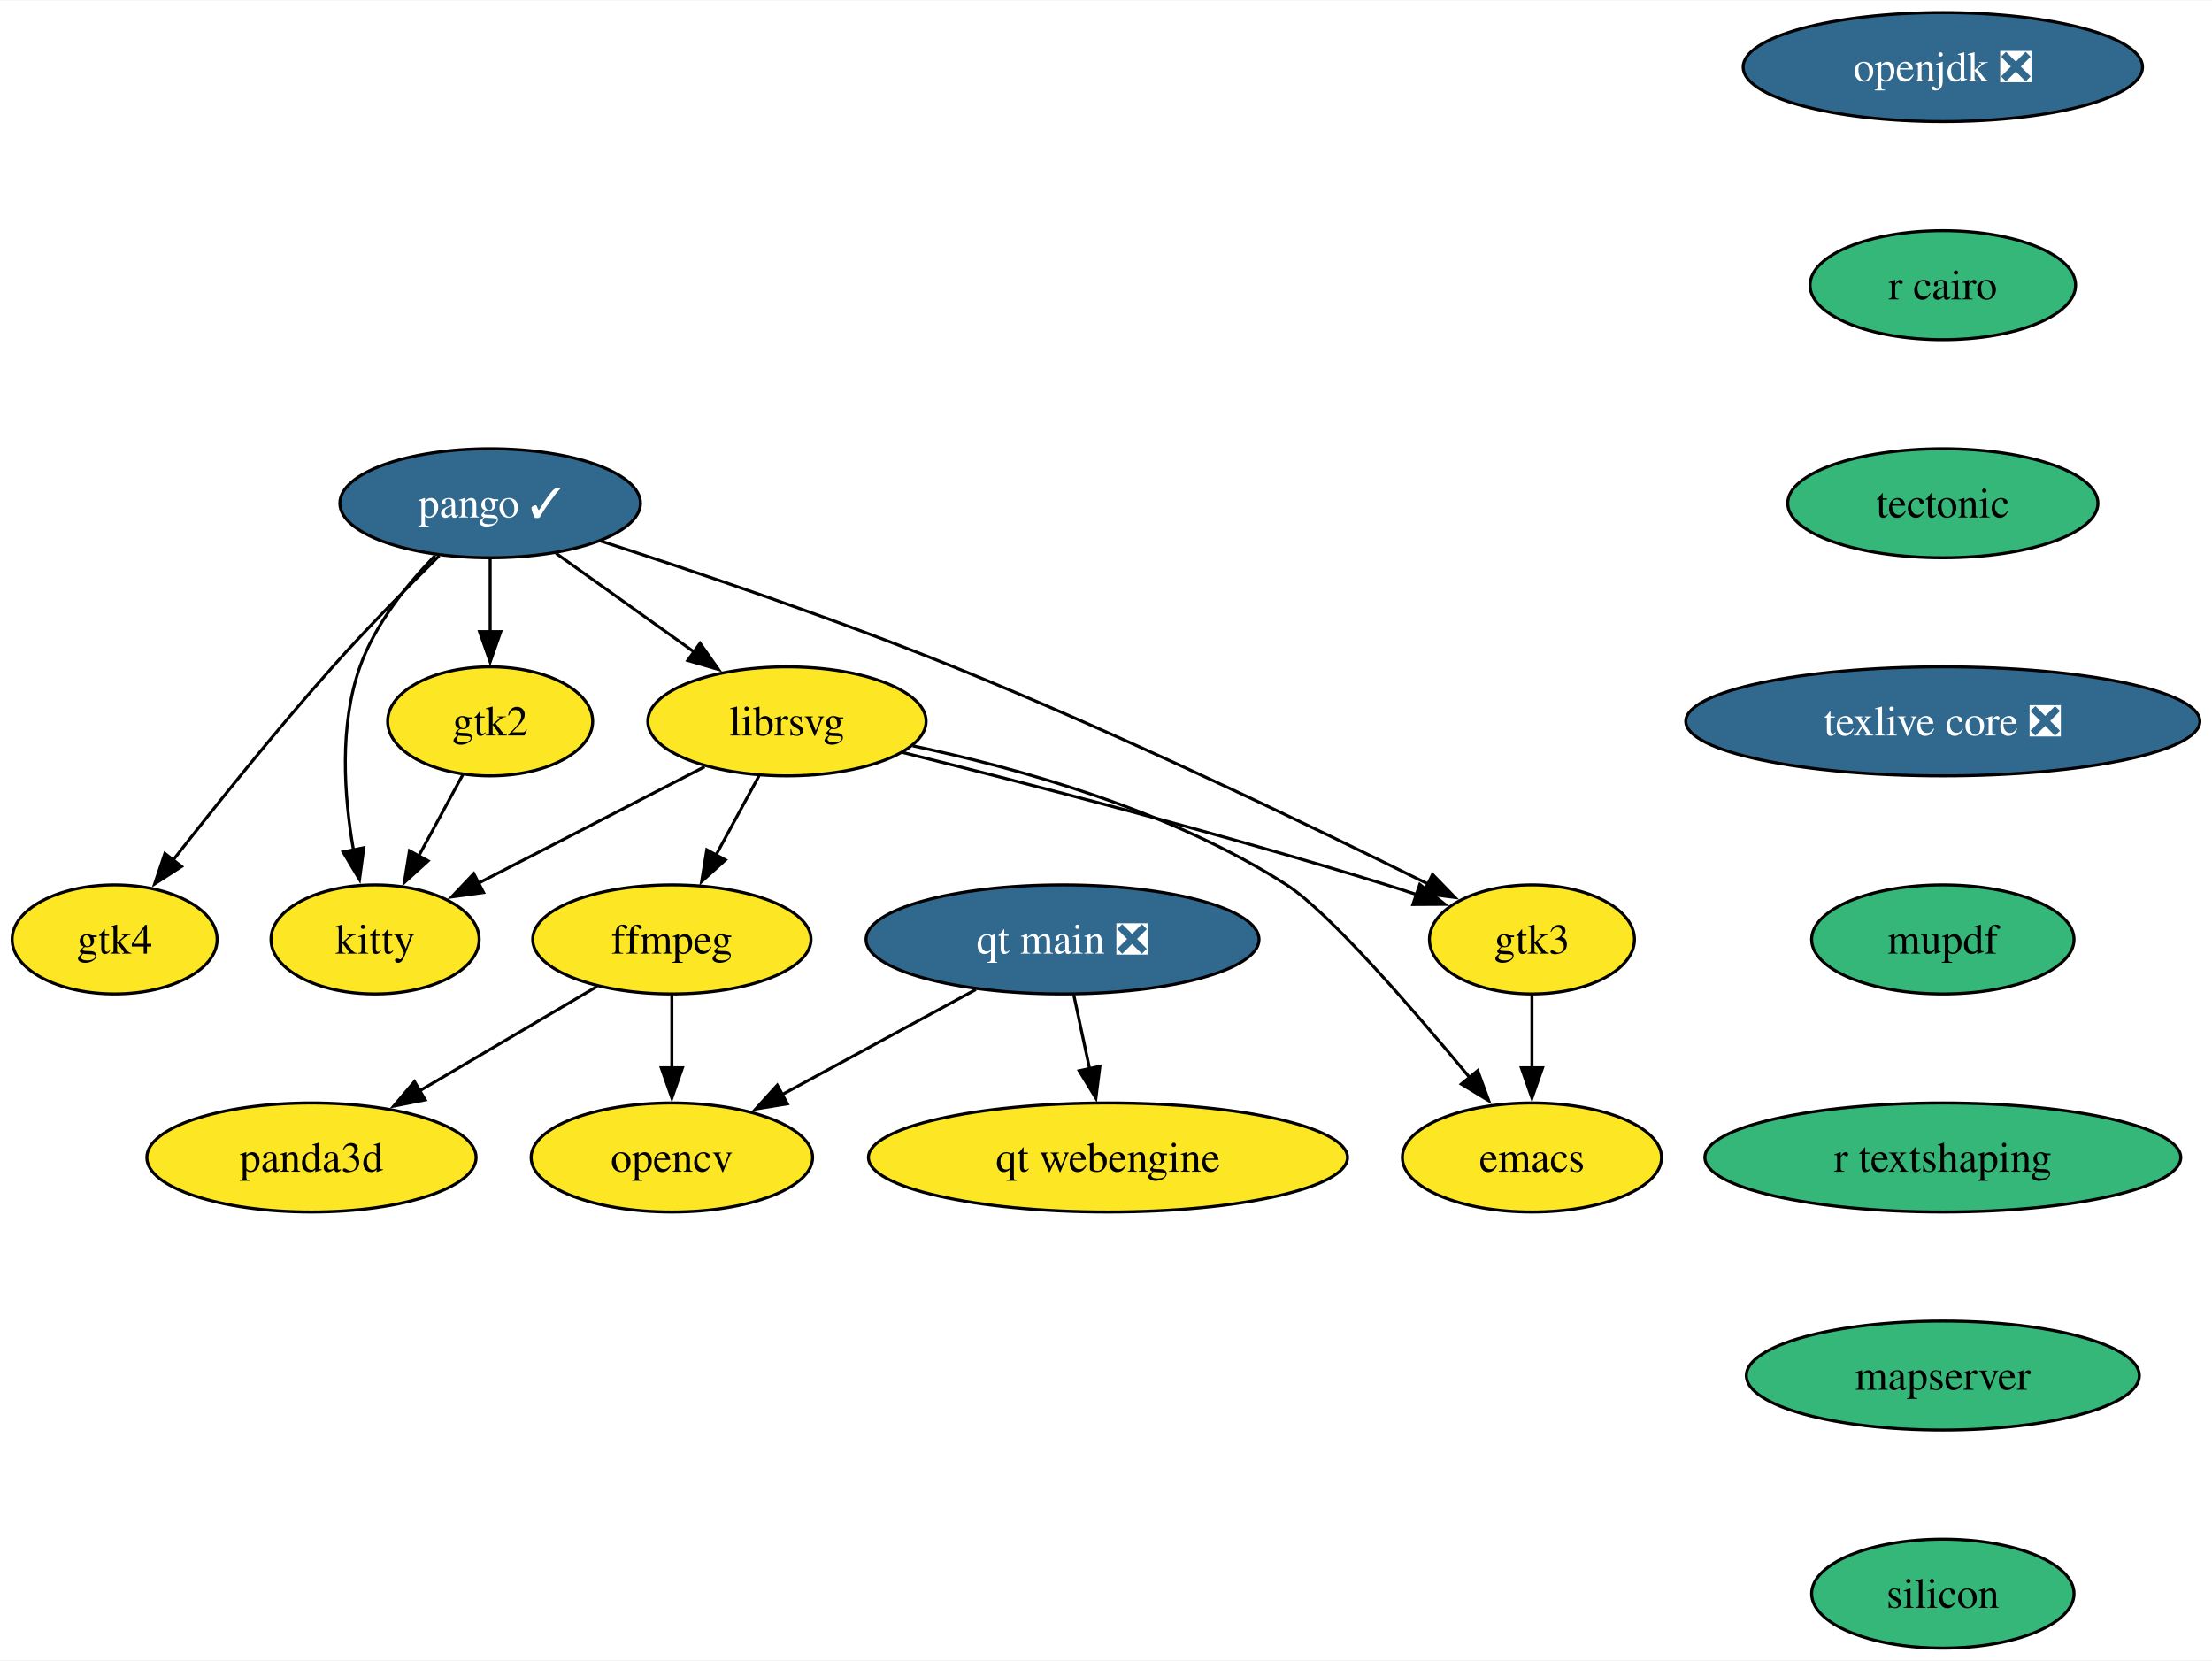
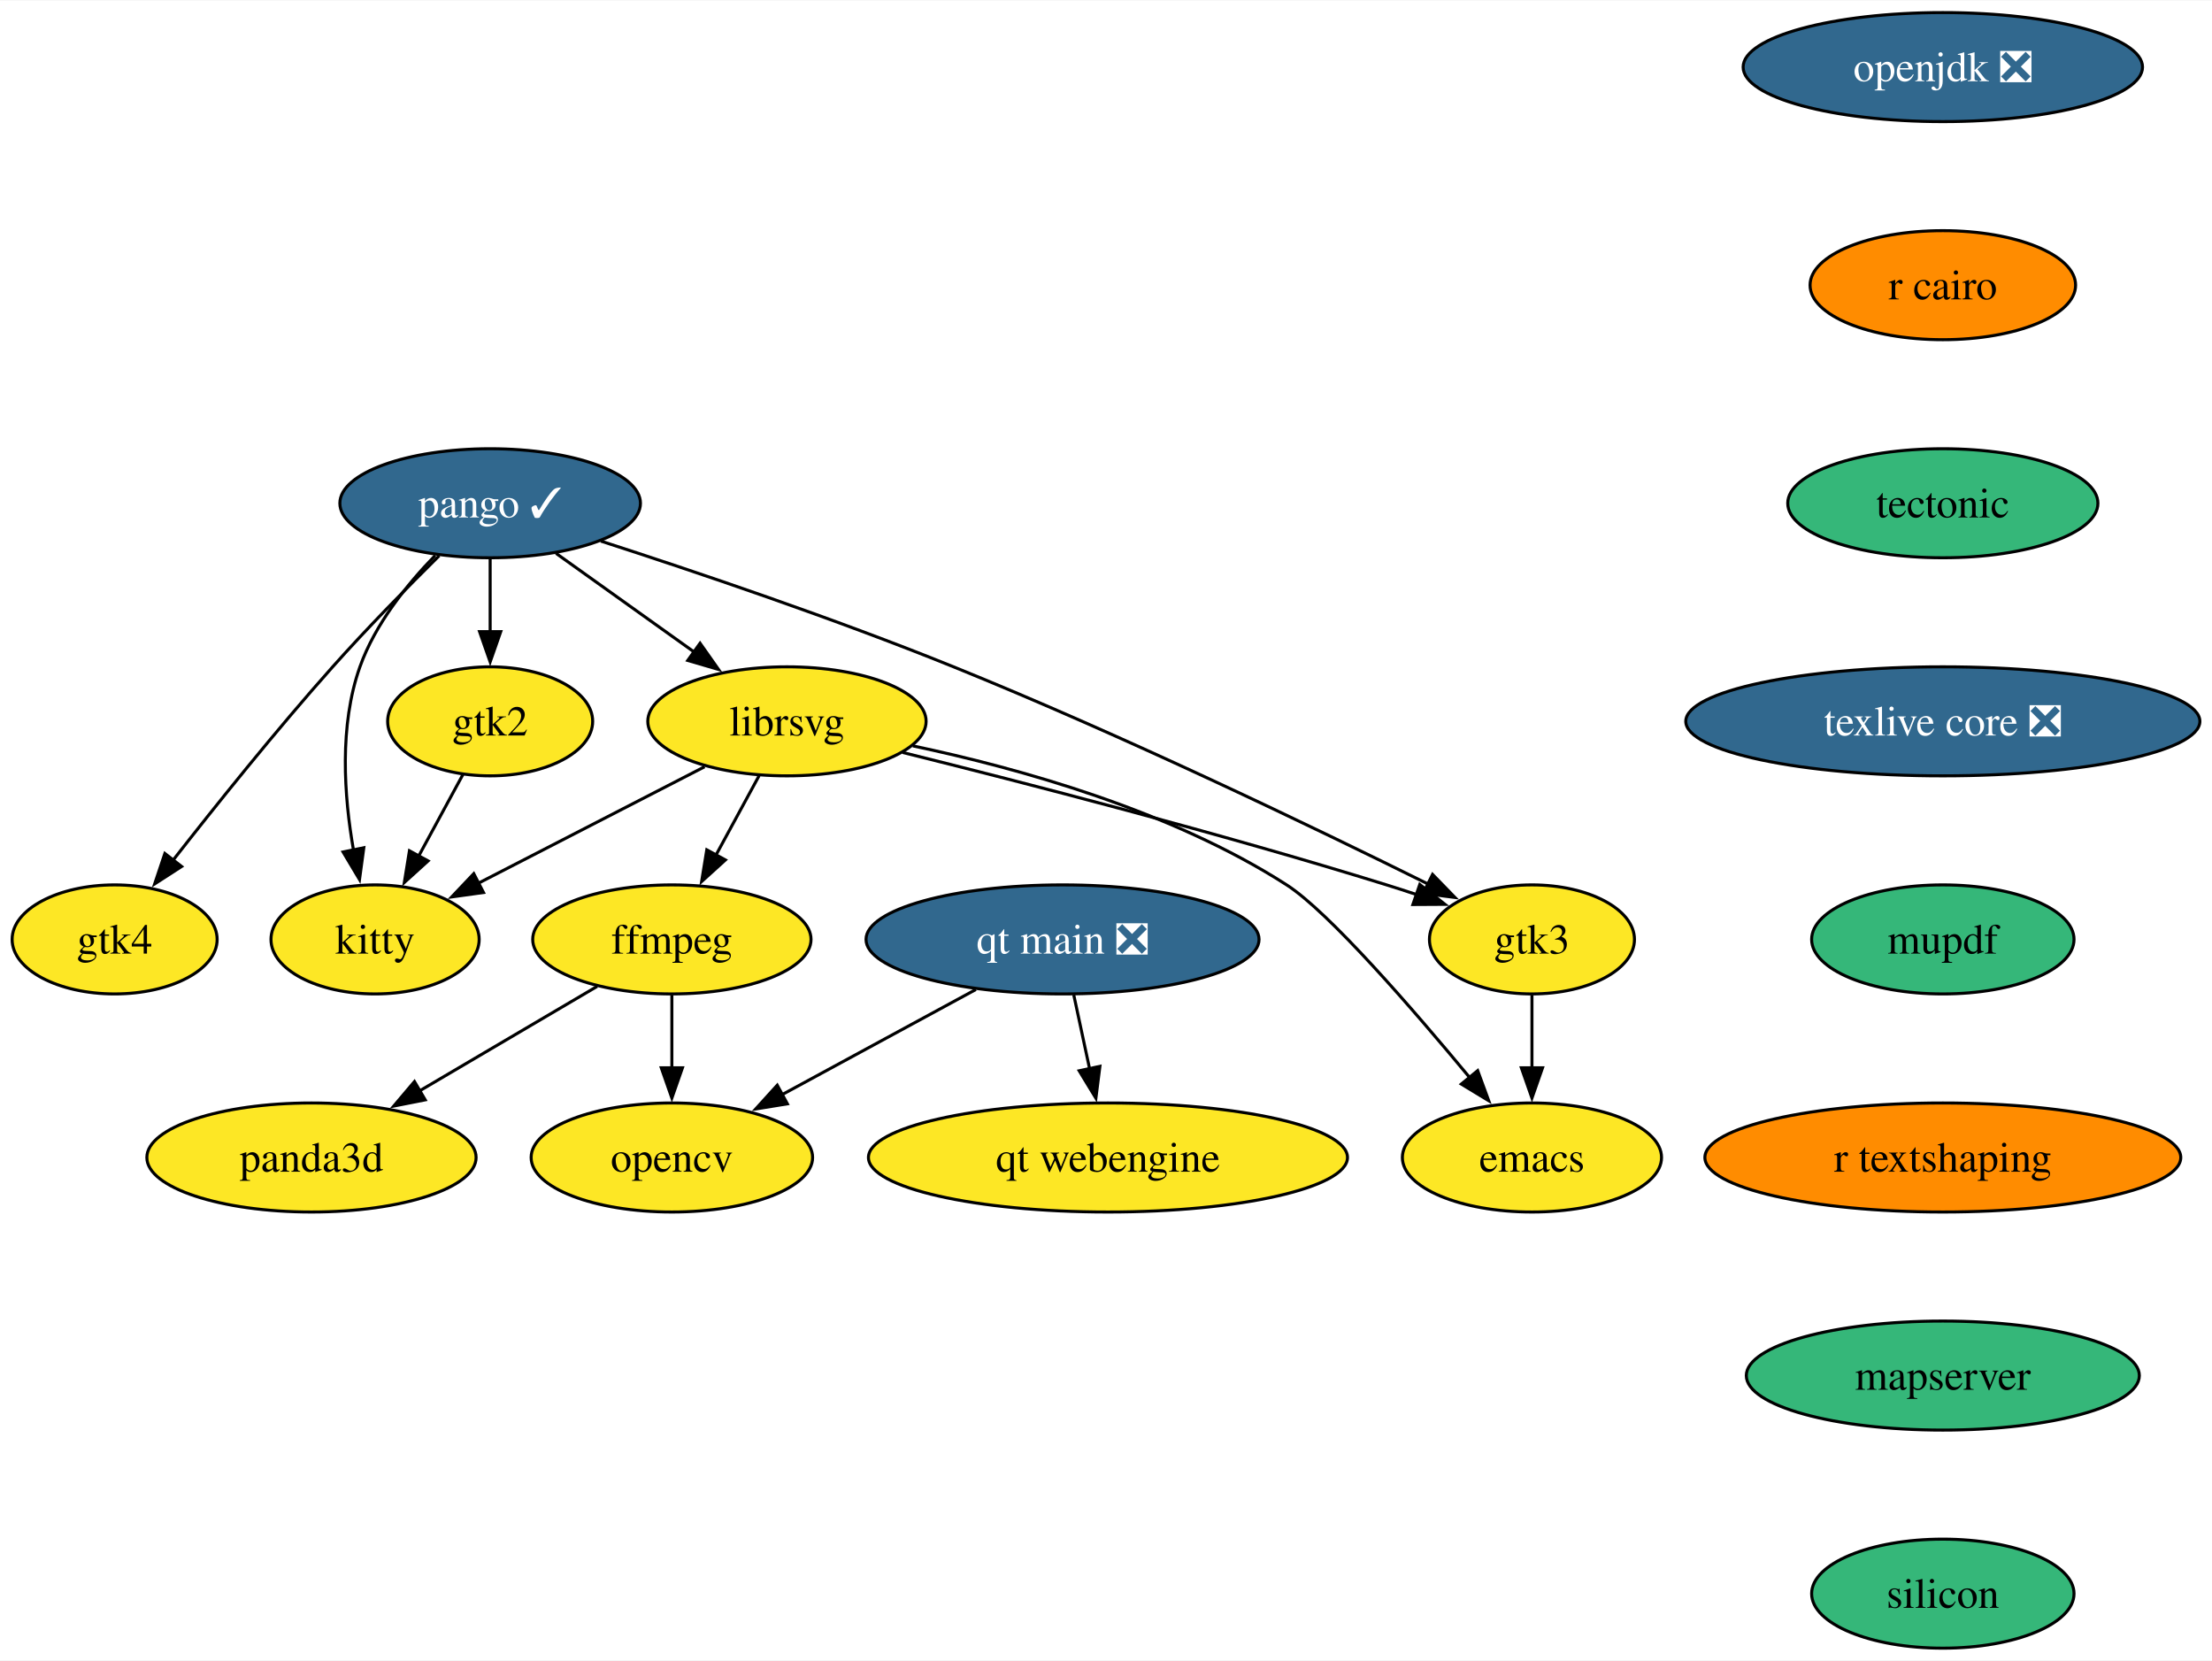
<svg xmlns="http://www.w3.org/2000/svg" xmlns:xlink="http://www.w3.org/1999/xlink" width="730pt" height="548pt" viewBox="0.00 0.00 730.40 548.00">
  <g id="graph0" class="graph" transform="scale(1 1) rotate(0) translate(4 544)">
    <polygon fill="white" stroke="none" points="-4,4 -4,-544 726.4,-544 726.4,4 -4,4" />
    <g id="node1" class="node">
      <g id="a_node1">
        <a xlink:href="https://github.com/conda-forge/emacs-feedstock" xlink:title="emacs">
          <ellipse fill="#fde725" stroke="black" cx="501.85" cy="-162" rx="42.79" ry="18" />
          <text text-anchor="middle" x="501.85" y="-157.32" font-family="Times,serif" font-size="14.00">emacs</text>
        </a>
      </g>
    </g>
    <g id="node2" class="node">
      <g id="a_node2">
        <a xlink:href="https://github.com/conda-forge/ffmpeg-feedstock" xlink:title="ffmpeg">
          <ellipse fill="#fde725" stroke="black" cx="217.85" cy="-234" rx="45.95" ry="18" />
          <text text-anchor="middle" x="217.85" y="-229.32" font-family="Times,serif" font-size="14.00">ffmpeg</text>
        </a>
      </g>
    </g>
    <g id="node3" class="node">
      <g id="a_node3">
        <a xlink:href="https://github.com/conda-forge/opencv-feedstock" xlink:title="opencv">
          <ellipse fill="#fde725" stroke="black" cx="217.85" cy="-162" rx="46.47" ry="18" />
          <text text-anchor="middle" x="217.85" y="-157.32" font-family="Times,serif" font-size="14.00">opencv</text>
        </a>
      </g>
    </g>
    <g id="edge1" class="edge">
      <path fill="none" stroke="black" d="M217.85,-215.7C217.85,-208.41 217.85,-199.73 217.85,-191.54" />
      <polygon fill="black" stroke="black" points="221.35,-191.62 217.85,-181.62 214.35,-191.62 221.35,-191.62" />
    </g>
    <g id="node4" class="node">
      <g id="a_node4">
        <a xlink:href="https://github.com/conda-forge/panda3d-feedstock" xlink:title="panda3d">
          <ellipse fill="#fde725" stroke="black" cx="98.85" cy="-162" rx="54.36" ry="18" />
          <text text-anchor="middle" x="98.85" y="-157.32" font-family="Times,serif" font-size="14.00">panda3d</text>
        </a>
      </g>
    </g>
    <g id="edge2" class="edge">
      <path fill="none" stroke="black" d="M193.19,-218.5C176.22,-208.52 153.42,-195.1 134.49,-183.96" />
      <polygon fill="black" stroke="black" points="136.41,-181.03 126.01,-178.98 132.86,-187.07 136.41,-181.03" />
    </g>
    <g id="node5" class="node">
      <g id="a_node5">
        <a xlink:href="https://github.com/conda-forge/librsvg-feedstock" xlink:title="librsvg">
          <ellipse fill="#fde725" stroke="black" cx="255.85" cy="-306" rx="45.95" ry="18" />
          <text text-anchor="middle" x="255.85" y="-301.32" font-family="Times,serif" font-size="14.00">librsvg</text>
        </a>
      </g>
    </g>
    <g id="edge3" class="edge">
      <path fill="none" stroke="black" d="M297.41,-297.9C332.43,-290.51 382.76,-276.5 420.85,-252 434.73,-243.07 462.34,-211.25 481.44,-188.21" />
      <polygon fill="black" stroke="black" points="483.93,-190.68 487.58,-180.74 478.52,-186.24 483.93,-190.68" />
    </g>
    <g id="edge4" class="edge">
      <path fill="none" stroke="black" d="M246.65,-288.05C242.35,-280.14 237.14,-270.54 232.33,-261.69" />
      <polygon fill="black" stroke="black" points="235.53,-260.24 227.68,-253.12 229.38,-263.58 235.53,-260.24" />
    </g>
    <g id="node6" class="node">
      <g id="a_node6">
        <a xlink:href="https://github.com/conda-forge/kitty-feedstock" xlink:title="kitty">
          <ellipse fill="#fde725" stroke="black" cx="119.85" cy="-234" rx="34.37" ry="18" />
          <text text-anchor="middle" x="119.85" y="-229.32" font-family="Times,serif" font-size="14.00">kitty</text>
        </a>
      </g>
    </g>
    <g id="edge5" class="edge">
      <path fill="none" stroke="black" d="M228.65,-291C207.14,-279.93 176.99,-264.41 153.87,-252.51" />
      <polygon fill="black" stroke="black" points="155.65,-249.49 145.15,-248.03 152.44,-255.71 155.65,-249.49" />
    </g>
    <g id="node7" class="node">
      <g id="a_node7">
        <a xlink:href="https://github.com/conda-forge/gtk3-feedstock" xlink:title="gtk3">
          <ellipse fill="#fde725" stroke="black" cx="501.85" cy="-234" rx="33.85" ry="18" />
          <text text-anchor="middle" x="501.85" y="-229.32" font-family="Times,serif" font-size="14.00">gtk3</text>
        </a>
      </g>
    </g>
    <g id="edge6" class="edge">
      <path fill="none" stroke="black" d="M294.06,-295.72C334.12,-285.77 398.79,-269.09 453.85,-252 457.12,-250.98 460.5,-249.89 463.88,-248.76" />
      <polygon fill="black" stroke="black" points="464.81,-252.14 473.13,-245.58 462.53,-245.52 464.81,-252.14" />
    </g>
    <g id="edge7" class="edge">
      <path fill="none" stroke="black" d="M501.85,-215.7C501.85,-208.41 501.85,-199.73 501.85,-191.54" />
      <polygon fill="black" stroke="black" points="505.35,-191.62 501.85,-181.62 498.35,-191.62 505.35,-191.62" />
    </g>
    <g id="node8" class="node">
      <g id="a_node8">
        <a xlink:href="https://github.com/conda-forge/openjdk-feedstock/pull/175" xlink:title="openjdk ❎">
          <ellipse fill="#31688e" stroke="black" cx="637.52" cy="-522" rx="65.94" ry="18" />
          <text text-anchor="middle" x="637.52" y="-517.33" font-family="Times,serif" font-size="14.00" fill="white">openjdk ❎</text>
        </a>
      </g>
    </g>
    <g id="node9" class="node">
      <g id="a_node9">
        <a xlink:href="https://github.com/conda-forge/r-cairo-feedstock" xlink:title="r cairo">
-           <ellipse fill="#35b779" stroke="black" cx="637.52" cy="-450" rx="43.84" ry="18" />
+           <ellipse fill="#ff8c00" stroke="black" cx="637.52" cy="-450" rx="43.84" ry="18" />
          <text text-anchor="middle" x="637.52" y="-445.32" font-family="Times,serif" font-size="14.00">r cairo</text>
        </a>
      </g>
    </g>
    <g id="node13" class="node">
      <g id="a_node13">
        <a xlink:href="https://github.com/conda-forge/tectonic-feedstock" xlink:title="tectonic">
          <ellipse fill="#35b779" stroke="black" cx="637.52" cy="-378" rx="51.21" ry="18" />
          <text text-anchor="middle" x="637.52" y="-373.32" font-family="Times,serif" font-size="14.00">tectonic</text>
        </a>
      </g>
    </g>
    <g id="node10" class="node">
      <g id="a_node10">
        <a xlink:href="https://github.com/conda-forge/pango-feedstock/pull/80" xlink:title="pango ✓">
          <ellipse fill="#31688e" stroke="black" cx="157.85" cy="-378" rx="49.63" ry="18" />
          <text text-anchor="middle" x="157.85" y="-373.32" font-family="Times,serif" font-size="14.00" fill="white">pango ✓</text>
        </a>
      </g>
    </g>
    <g id="edge9" class="edge">
      <path fill="none" stroke="black" d="M179.6,-361.46C193.01,-351.88 210.42,-339.45 225.22,-328.88" />
      <polygon fill="black" stroke="black" points="227.16,-331.79 233.26,-323.13 223.09,-326.1 227.16,-331.79" />
    </g>
    <g id="edge10" class="edge">
      <path fill="none" stroke="black" d="M139.7,-360.76C130.33,-351.13 119.84,-338.07 114.85,-324 107.96,-304.59 109.59,-281.31 112.73,-263.43" />
      <polygon fill="black" stroke="black" points="116.13,-264.27 114.71,-253.77 109.28,-262.87 116.13,-264.27" />
    </g>
    <g id="edge11" class="edge">
      <path fill="none" stroke="black" d="M194.4,-365.51C225.65,-355.41 271.63,-339.88 310.85,-324 366.79,-301.35 429.96,-270.92 467.8,-252.16" />
      <polygon fill="black" stroke="black" points="469.03,-255.46 476.42,-247.86 465.91,-249.19 469.03,-255.46" />
    </g>
    <g id="node11" class="node">
      <g id="a_node11">
        <a xlink:href="https://github.com/conda-forge/gtk2-feedstock" xlink:title="gtk2">
          <ellipse fill="#fde725" stroke="black" cx="157.85" cy="-306" rx="33.85" ry="18" />
          <text text-anchor="middle" x="157.85" y="-301.32" font-family="Times,serif" font-size="14.00">gtk2</text>
        </a>
      </g>
    </g>
    <g id="edge12" class="edge">
      <path fill="none" stroke="black" d="M157.85,-359.7C157.85,-352.41 157.85,-343.73 157.85,-335.54" />
      <polygon fill="black" stroke="black" points="161.35,-335.62 157.85,-325.62 154.35,-335.62 161.35,-335.62" />
    </g>
    <g id="node12" class="node">
      <g id="a_node12">
        <a xlink:href="https://github.com/conda-forge/gtk4-feedstock" xlink:title="gtk4">
          <ellipse fill="#fde725" stroke="black" cx="33.85" cy="-234" rx="33.85" ry="18" />
          <text text-anchor="middle" x="33.85" y="-229.32" font-family="Times,serif" font-size="14.00">gtk4</text>
        </a>
      </g>
    </g>
    <g id="edge13" class="edge">
      <path fill="none" stroke="black" d="M141.03,-360.68C130.64,-350.4 117.17,-336.7 105.85,-324 87.15,-303.03 67.15,-278.08 52.98,-259.94" />
      <polygon fill="black" stroke="black" points="55.97,-258.08 47.07,-252.33 50.44,-262.37 55.97,-258.08" />
    </g>
    <g id="edge14" class="edge">
      <path fill="none" stroke="black" d="M148.84,-288.41C144.49,-280.39 139.15,-270.57 134.26,-261.54" />
      <polygon fill="black" stroke="black" points="137.36,-259.92 129.51,-252.8 131.2,-263.26 137.36,-259.92" />
    </g>
    <g id="node14" class="node">
      <g id="a_node14">
        <a xlink:href="https://github.com/conda-forge/texlive-core-feedstock/pull/100" xlink:title="texlive core ❎">
          <ellipse fill="#31688e" stroke="black" cx="637.52" cy="-306" rx="84.88" ry="18" />
          <text text-anchor="middle" x="637.52" y="-301.32" font-family="Times,serif" font-size="14.00" fill="white">texlive core ❎</text>
        </a>
      </g>
    </g>
    <g id="node15" class="node">
      <g id="a_node15">
        <a xlink:href="https://github.com/conda-forge/mupdf-feedstock" xlink:title="mupdf">
          <ellipse fill="#35b779" stroke="black" cx="637.52" cy="-234" rx="43.32" ry="18" />
          <text text-anchor="middle" x="637.52" y="-229.32" font-family="Times,serif" font-size="14.00">mupdf</text>
        </a>
      </g>
    </g>
    <g id="node16" class="node">
      <g id="a_node16">
        <a xlink:href="https://github.com/conda-forge/r-textshaping-feedstock" xlink:title="r textshaping">
-           <ellipse fill="#35b779" stroke="black" cx="637.52" cy="-162" rx="78.57" ry="18" />
+           <ellipse fill="#ff8c00" stroke="black" cx="637.52" cy="-162" rx="78.57" ry="18" />
          <text text-anchor="middle" x="637.52" y="-157.32" font-family="Times,serif" font-size="14.00">r textshaping</text>
        </a>
      </g>
    </g>
    <g id="node17" class="node">
      <g id="a_node17">
        <a xlink:href="https://github.com/conda-forge/mapserver-feedstock" xlink:title="mapserver">
          <ellipse fill="#35b779" stroke="black" cx="637.52" cy="-90" rx="64.89" ry="18" />
          <text text-anchor="middle" x="637.52" y="-85.33" font-family="Times,serif" font-size="14.00">mapserver</text>
        </a>
      </g>
    </g>
    <g id="node20" class="node">
      <g id="a_node20">
        <a xlink:href="https://github.com/conda-forge/silicon-feedstock" xlink:title="silicon">
          <ellipse fill="#35b779" stroke="black" cx="637.52" cy="-18" rx="43.32" ry="18" />
          <text text-anchor="middle" x="637.52" y="-13.32" font-family="Times,serif" font-size="14.00">silicon</text>
        </a>
      </g>
    </g>
    <g id="node18" class="node">
      <g id="a_node18">
        <a xlink:href="https://github.com/conda-forge/qt-main-feedstock/pull/316" xlink:title="qt main ❎">
          <ellipse fill="#31688e" stroke="black" cx="346.85" cy="-234" rx="64.89" ry="18" />
          <text text-anchor="middle" x="346.85" y="-229.32" font-family="Times,serif" font-size="14.00" fill="white">qt main ❎</text>
        </a>
      </g>
    </g>
    <g id="edge20" class="edge">
      <path fill="none" stroke="black" d="M318.22,-217.46C299.38,-207.24 274.56,-193.77 254.31,-182.79" />
      <polygon fill="black" stroke="black" points="255.99,-179.72 245.53,-178.02 252.65,-185.87 255.99,-179.72" />
    </g>
    <g id="node19" class="node">
      <g id="a_node19">
        <a xlink:href="https://github.com/conda-forge/qt-webengine-feedstock" xlink:title="qt webengine">
          <ellipse fill="#fde725" stroke="black" cx="361.85" cy="-162" rx="79.09" ry="18" />
          <text text-anchor="middle" x="361.85" y="-157.32" font-family="Times,serif" font-size="14.00">qt webengine</text>
        </a>
      </g>
    </g>
    <g id="edge21" class="edge">
      <path fill="none" stroke="black" d="M350.55,-215.7C352.13,-208.32 354.02,-199.52 355.79,-191.25" />
      <polygon fill="black" stroke="black" points="359.19,-192.1 357.86,-181.58 352.35,-190.63 359.19,-192.1" />
    </g>
  </g>
</svg>
